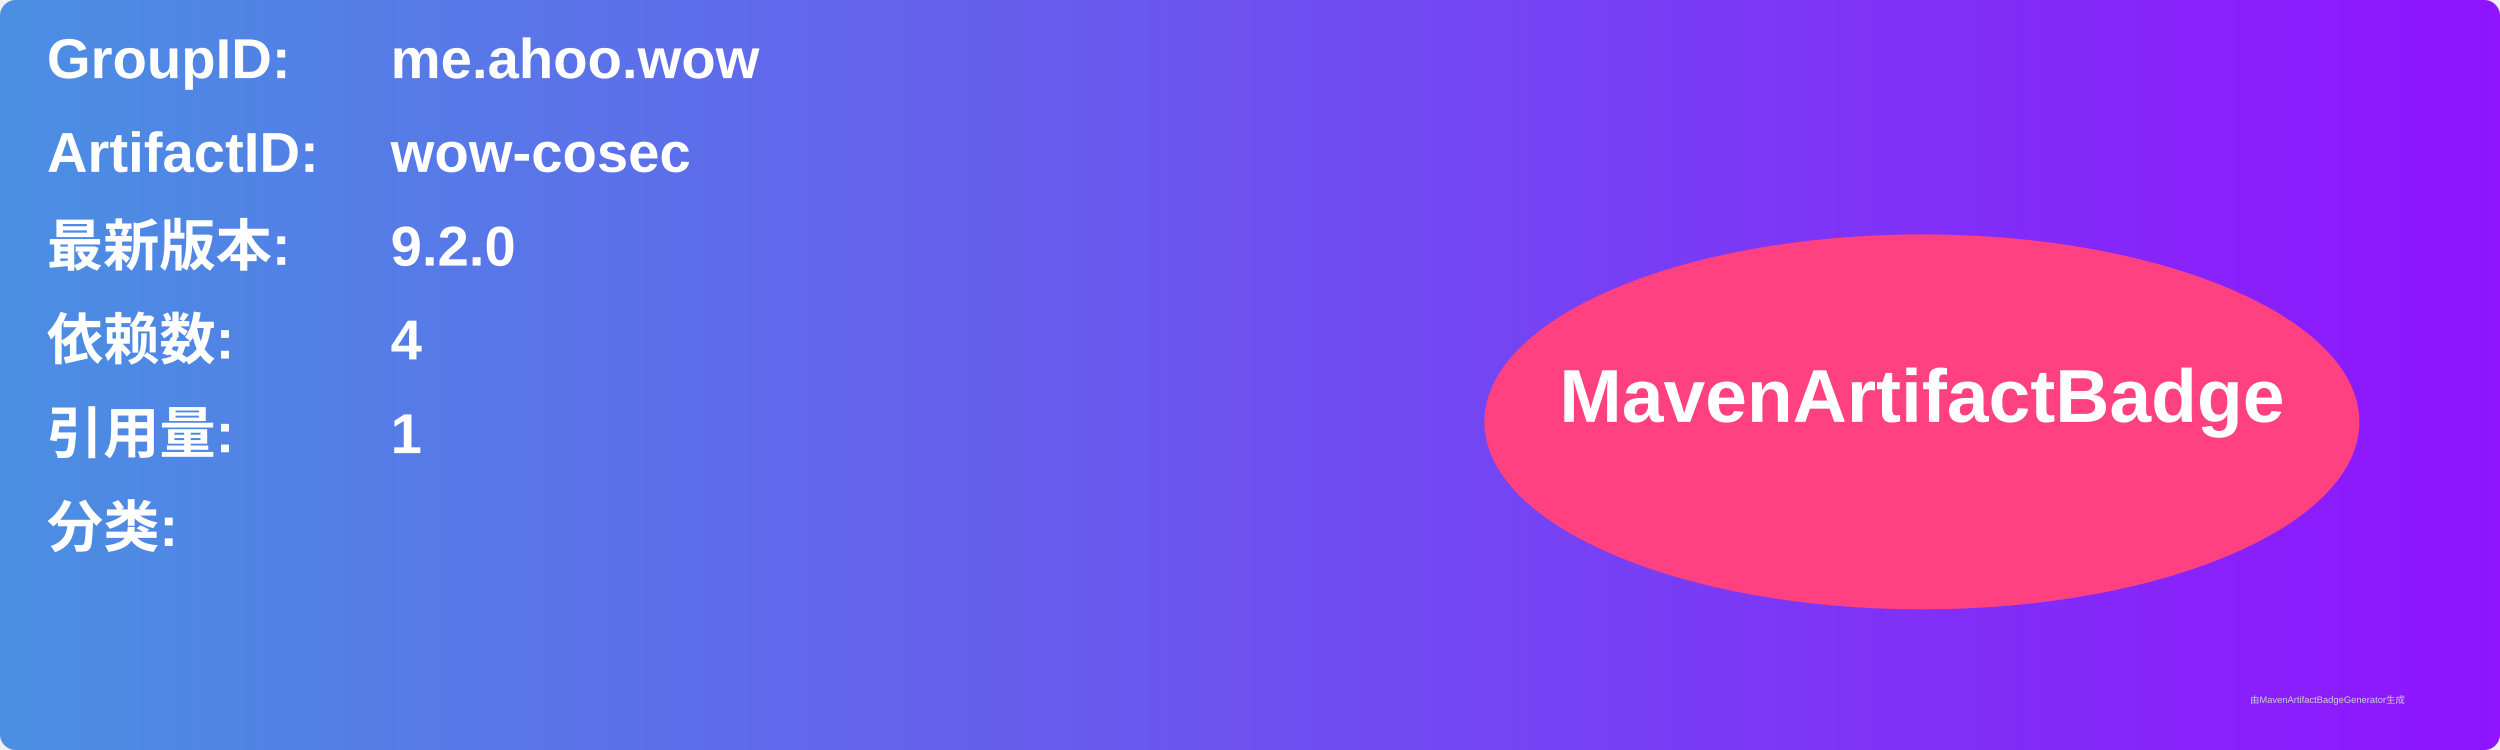
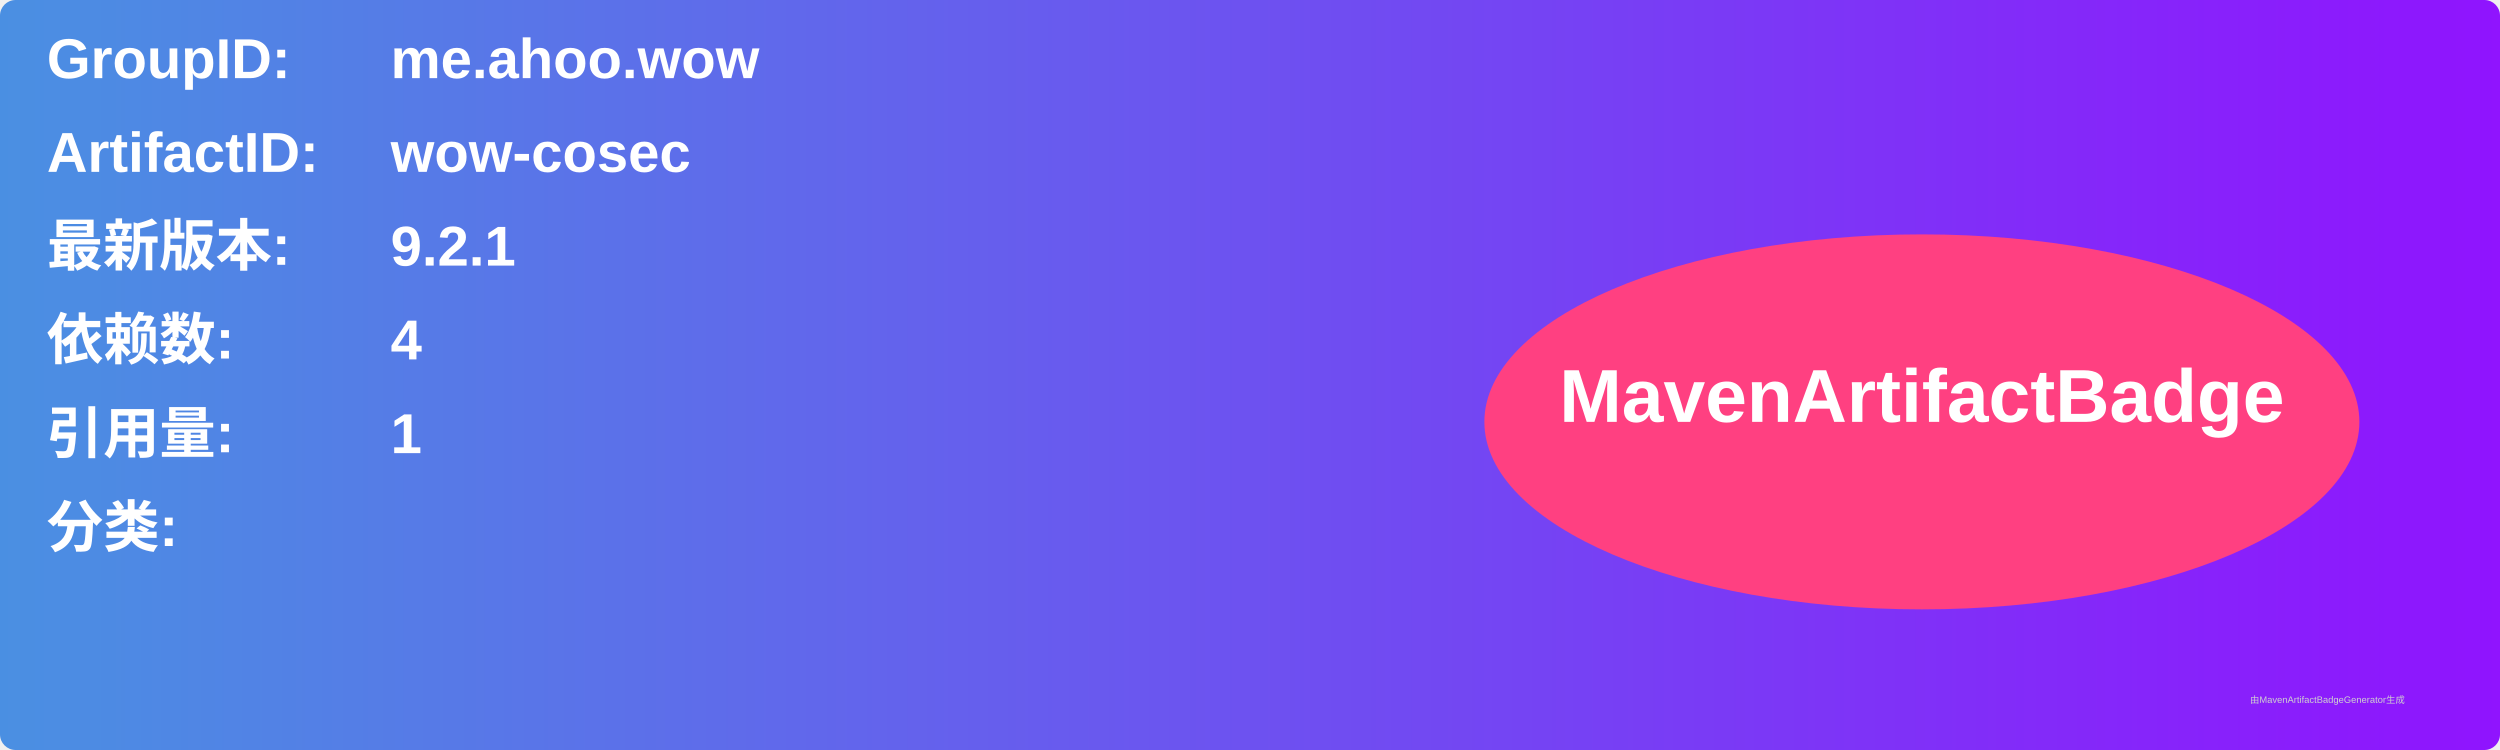
<svg xmlns="http://www.w3.org/2000/svg" width="800" height="240" viewBox="0 0 800 240">
  <linearGradient id="grad" x1="0%" y1="0%" x2="100%" y2="0%">
    <stop offset="0%" stop-color="#4a90e2" />
    <stop offset="100%" stop-color="#9013fe" />
  </linearGradient>
  <rect width="100%" height="100%" rx="5" ry="5" fill="url(#grad)" />
  <g transform="translate(15, 15)">
    <text x="0" y="10" font-family="Arial" font-size="18" fill="white" font-weight="bold" width="260">GroupID:</text>
    <text x="110" y="10" font-family="Arial" font-size="18" fill="white" font-weight="bold" width="460">me.ahoo.wow</text>
    <text x="0" y="40" font-family="Arial" font-size="18" fill="white" font-weight="bold" width="260">ArtifactID:</text>
    <text x="110" y="40" font-family="Arial" font-size="18" fill="white" font-weight="bold" width="460">wow-cosec</text>
    <text x="0" y="70" font-family="Arial" font-size="18" fill="white" font-weight="bold">最新版本:</text>
    <text x="110" y="70" font-family="Arial" font-size="18" fill="white" font-weight="bold">
-       <tspan font-weight="bold">9.2.0</tspan>
+       <tspan font-weight="bold">9.2.1</tspan>
    </text>
    <text x="0" y="100" font-family="Arial" font-size="18" fill="white" font-weight="bold">依赖数: </text>
    <text x="110" y="100" font-family="Arial" font-size="18" fill="white">
      <tspan font-weight="bold">4</tspan>
    </text>
    <text x="0" y="130" font-family="Arial" font-size="18" fill="white" font-weight="bold">引用量: </text>
    <text x="110" y="130" font-family="Arial" font-size="18" fill="white">
      <tspan font-weight="bold">1</tspan>
    </text>
    <text x="0" y="160" font-family="Arial" font-size="18" fill="white" font-weight="bold">分类:</text>
    <text x="10" y="190" font-family="Arial" font-size="10" fill="white">
      <tspan font-weight="bold" />
    </text>
    <ellipse cx="600" cy="120" rx="140" ry="60" fill="#ff4081" />
    <text x="600" y="120" text-anchor="middle" font-family="Arial" font-size="24" fill="white" font-weight="bold">MavenArtifactBadge</text>
  </g>
  <text x="720" y="225" font-family="Arial" font-size="3" fill="#d0d0d0">由MavenArtifactBadgeGenerator生成</text>
</svg>
